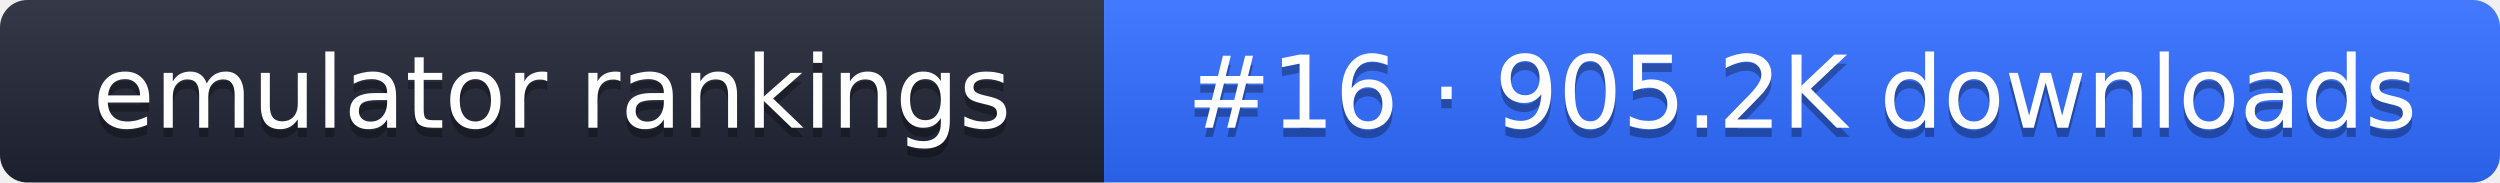
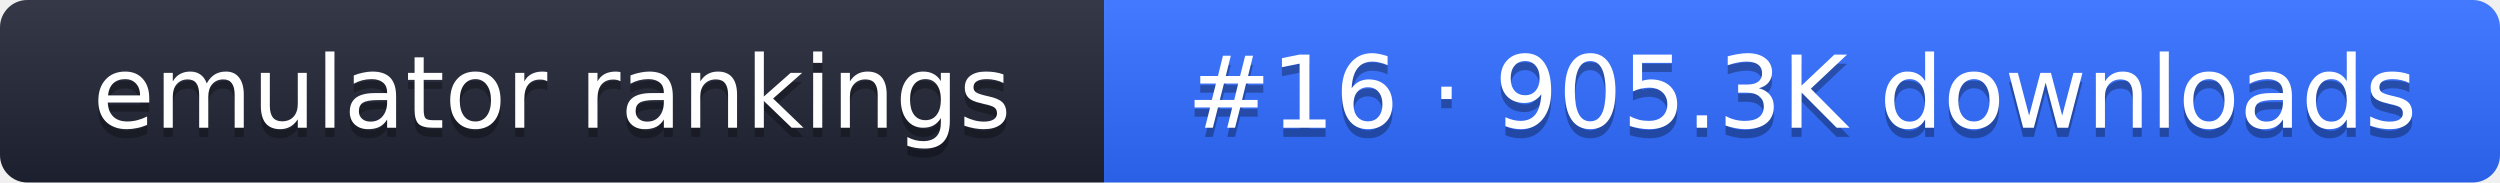
- <svg xmlns="http://www.w3.org/2000/svg" width="274" height="20" role="img" aria-label="emulator rankings: #16 · 905.2K downloads">
+ <svg xmlns="http://www.w3.org/2000/svg" width="274" height="20" role="img" aria-label="emulator rankings: #16 · 905.3K downloads">
  <linearGradient id="g" x2="0" y2="100%">
    <stop offset="0" stop-color="#fff" stop-opacity=".1" />
    <stop offset="1" stop-opacity=".1" />
  </linearGradient>
  <clipPath id="r">
    <rect width="274" height="20" rx="3" fill="#fff" />
  </clipPath>
  <g clip-path="url(#r)">
    <rect width="121" height="20" fill="#1f2433" />
    <rect x="121" width="153" height="20" fill="#2f6bff" />
    <rect width="274" height="20" fill="url(#g)" />
  </g>
  <g fill="#fff" text-anchor="middle" font-family="Verdana,DejaVu Sans,sans-serif" font-size="11">
    <text x="60.5" y="15" fill="#010101" fill-opacity=".3">emulator rankings</text>
    <text x="60.5" y="14">emulator rankings</text>
-     <text x="197.5" y="15" fill="#010101" fill-opacity=".3">#16 · 905.2K downloads</text>
-     <text x="197.5" y="14">#16 · 905.2K downloads</text>
+     <text x="197.5" y="15" fill="#010101" fill-opacity=".3">#16 · 905.3K downloads</text>
+     <text x="197.5" y="14">#16 · 905.3K downloads</text>
  </g>
</svg>
